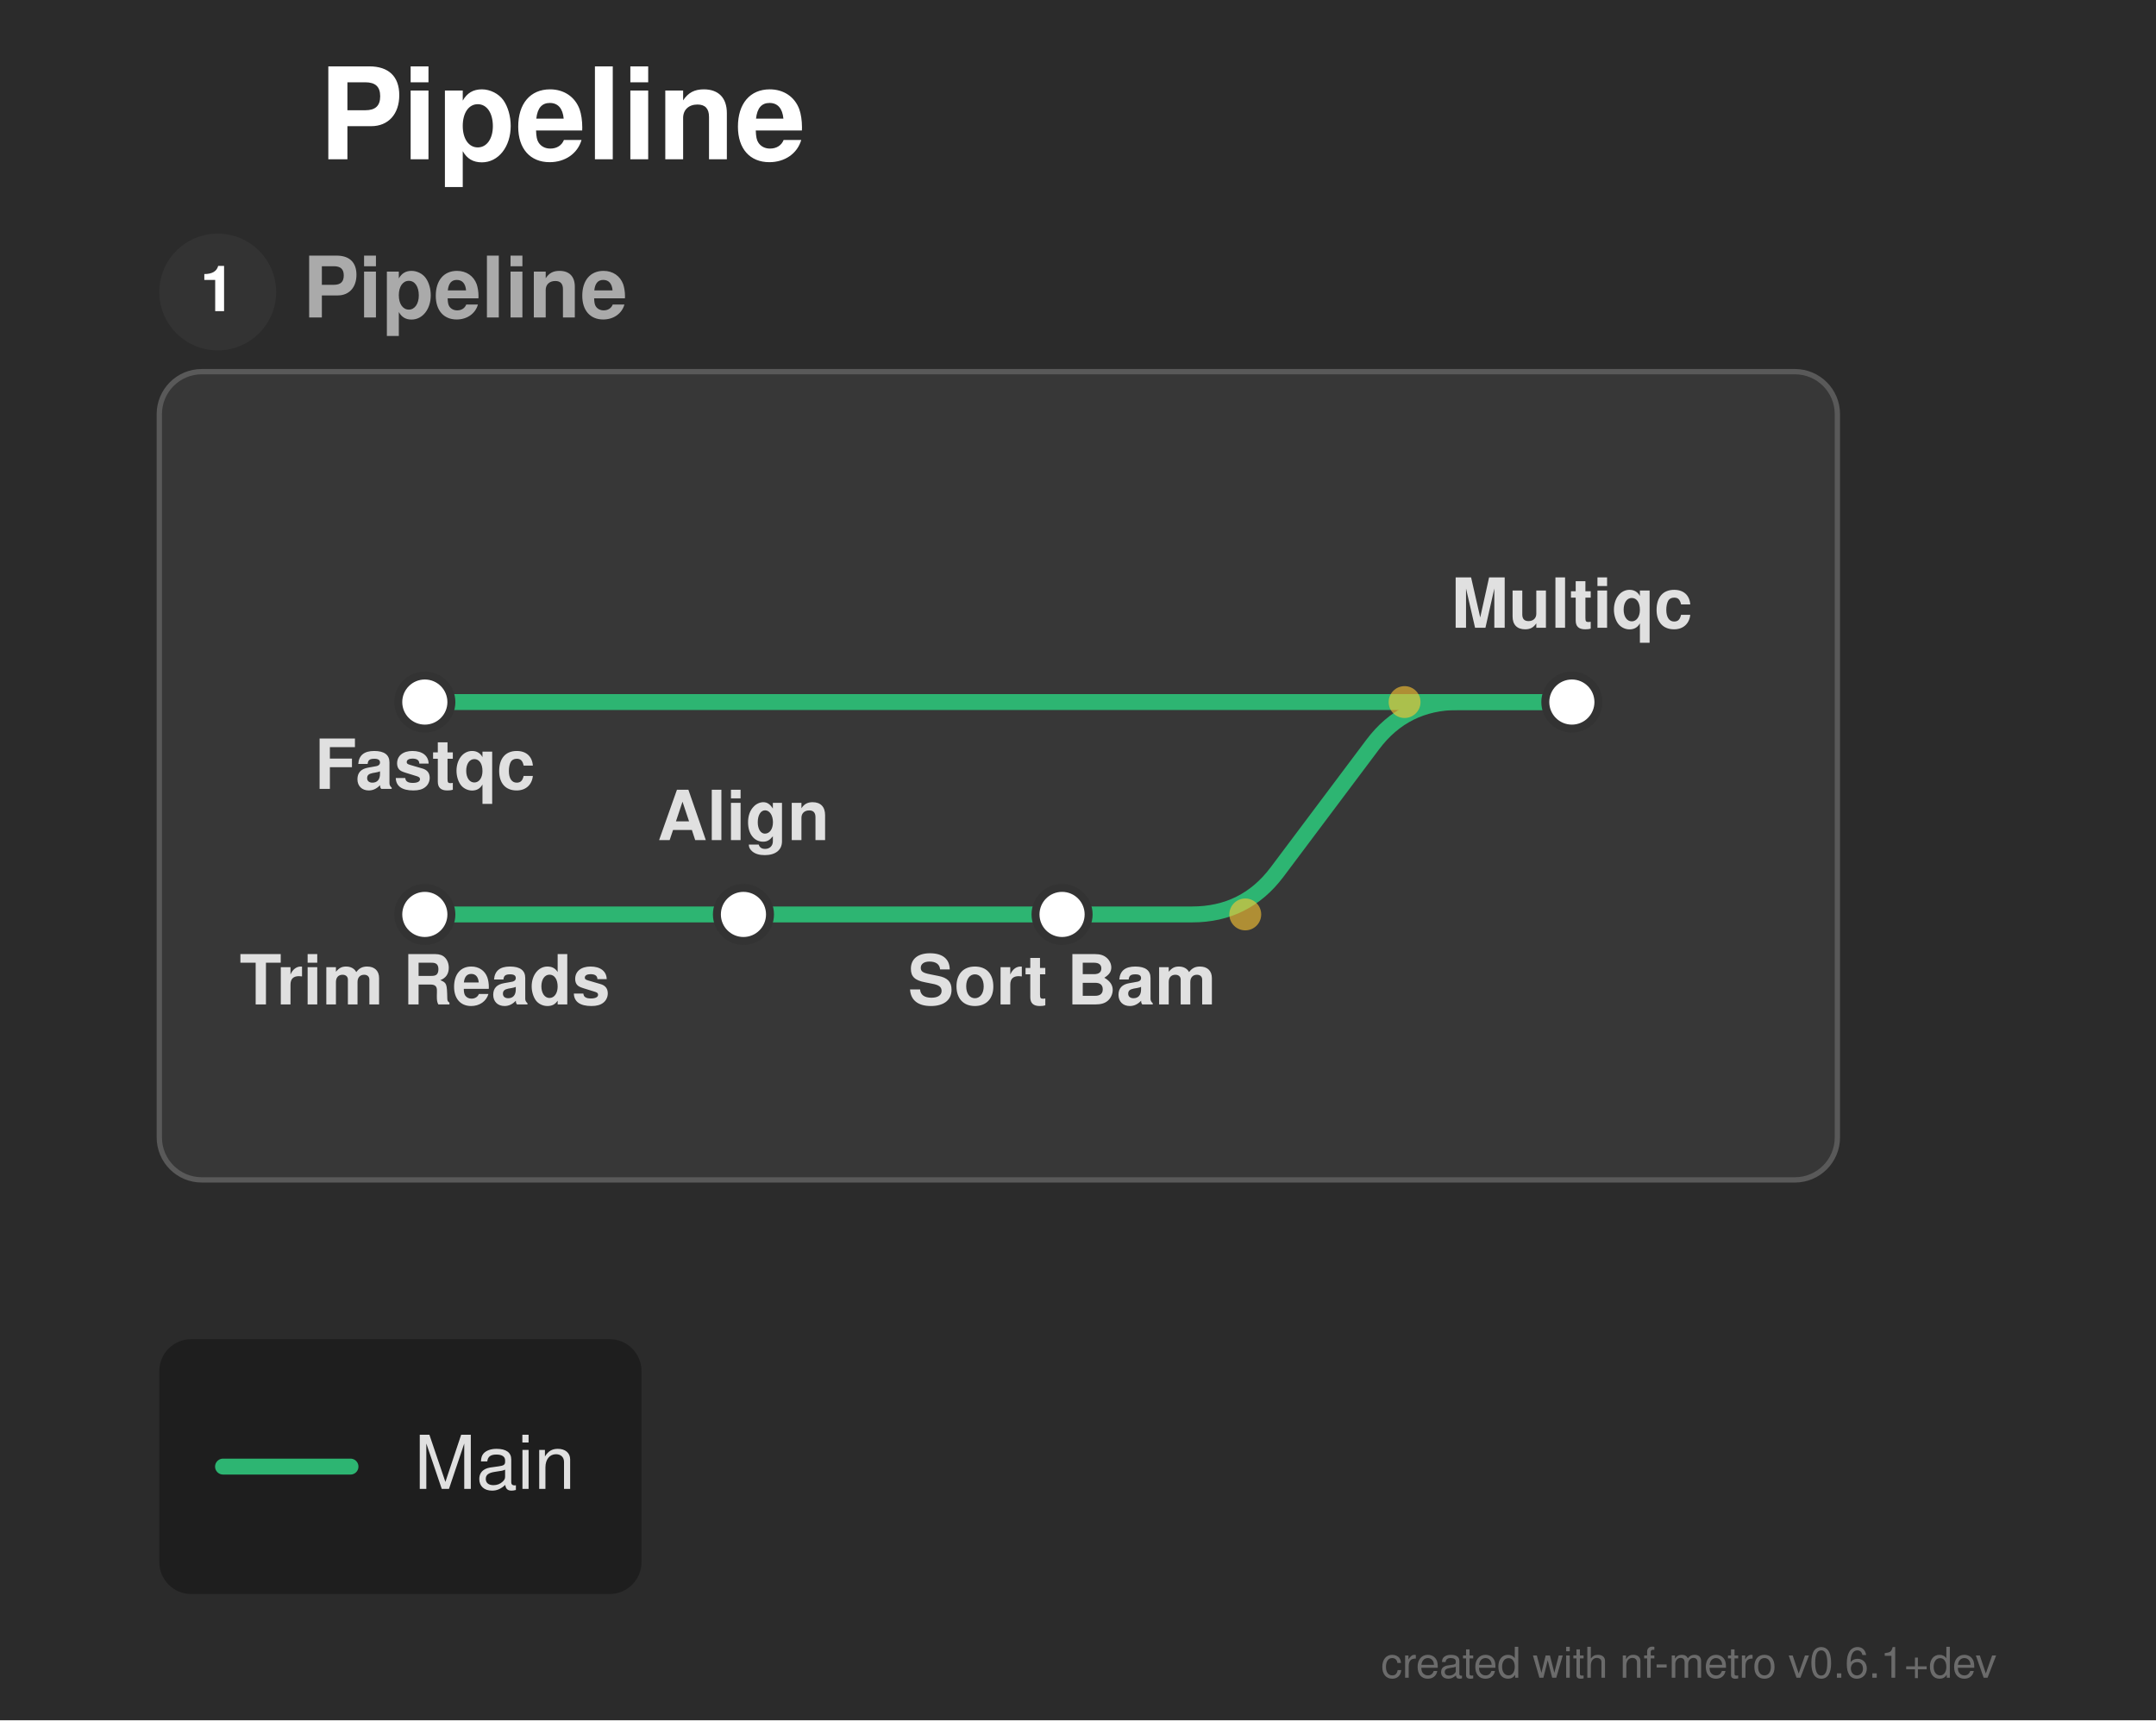
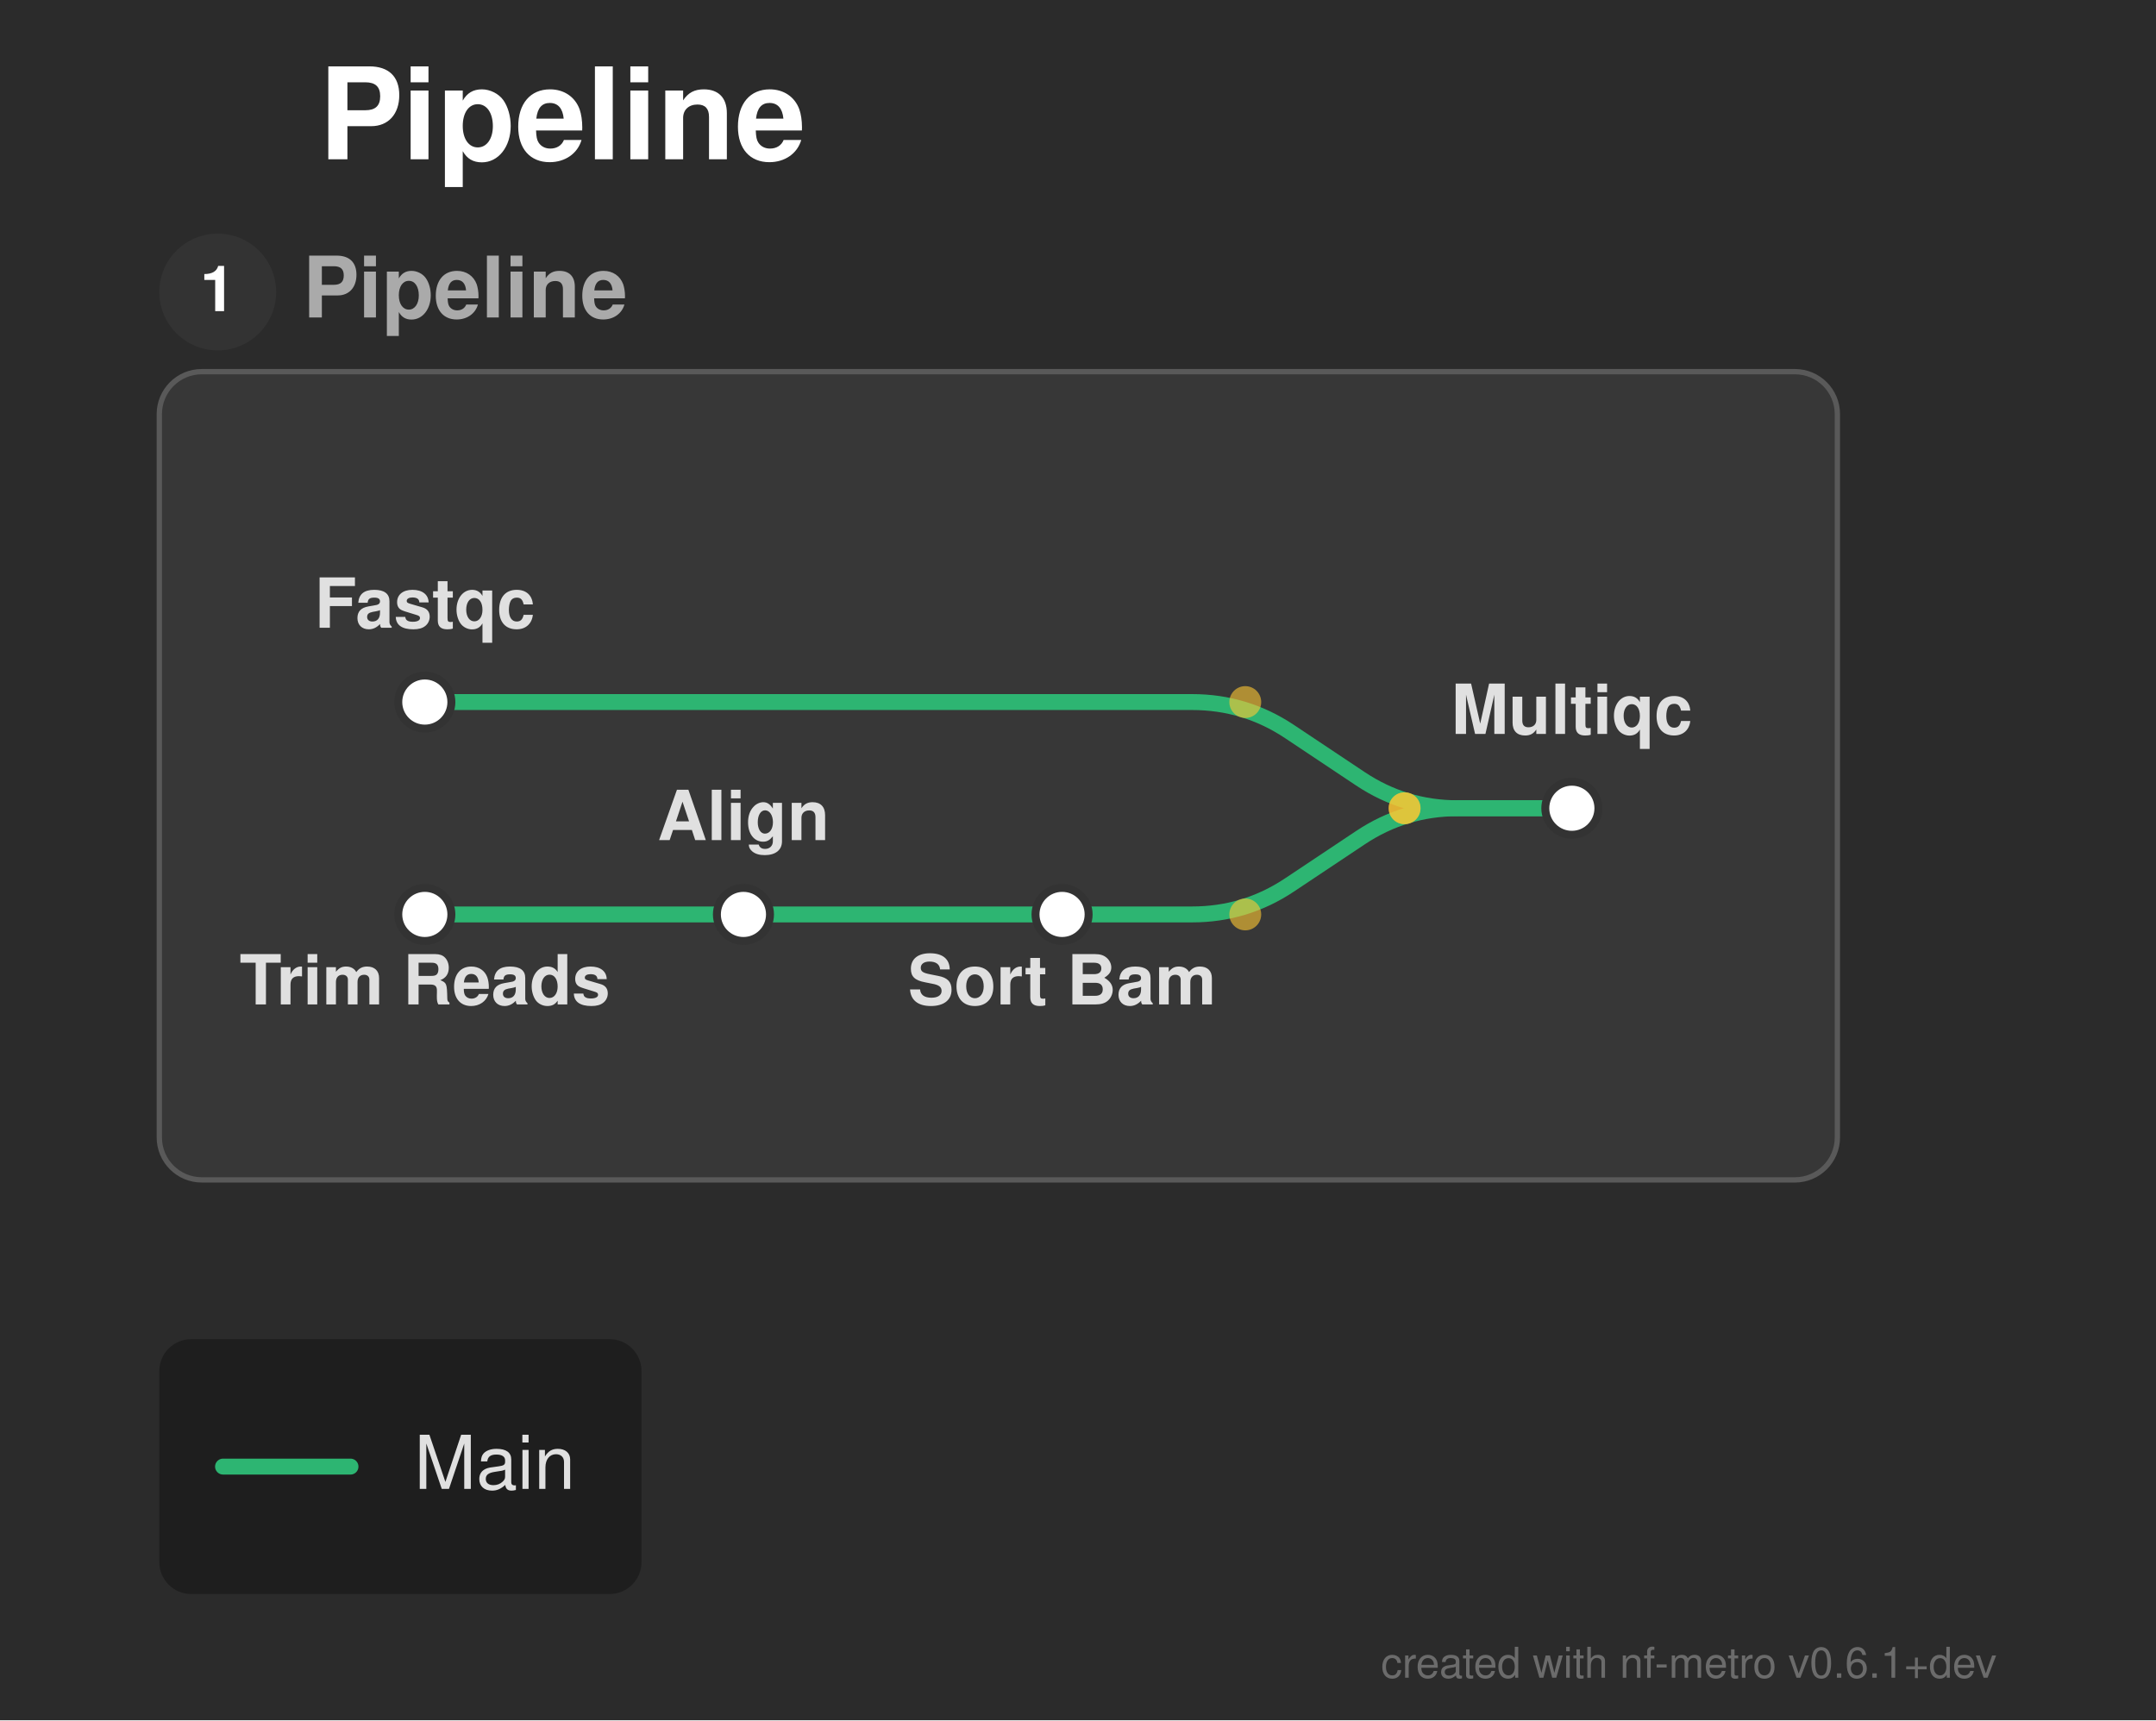
<svg xmlns="http://www.w3.org/2000/svg" width="406" height="324" viewBox="0 0 406 324">
  <defs>
</defs>
  <rect x="0" y="0" width="406" height="324" fill="#2b2b2b" />
  <text x="60.0" y="30.0" font-size="24.0" fill="#ffffff" font-family="'Helvetica Neue', Helvetica, Arial, sans-serif" font-weight="bold" class="nf-metro-title">Pipeline</text>
  <rect x="30.0" y="70.0" width="316.0" height="152.233" rx="8" ry="8" fill="#373737" stroke="#595959" stroke-width="1.0" />
  <circle cx="41.0" cy="55.0" r="11" fill="#333333" class="nf-metro-section-num-circle" />
  <text x="41.0" y="55.0" font-size="12" fill="#ffffff" font-family="'Helvetica Neue', Helvetica, Arial, sans-serif" font-weight="bold" text-anchor="middle" dy="0.3em">1</text>
  <text x="57.0" y="55.0" font-size="16.0" fill="#aaaaaa" font-family="'Helvetica Neue', Helvetica, Arial, sans-serif" font-weight="bold" dy="0.3em" class="nf-metro-section-label">Pipeline</text>
  <path d="M80.0,172.233 L140.0,172.233" stroke="#2db572" stroke-width="3.0" stroke-linecap="round" />
  <path d="M140.0,172.233 L200.0,172.233" stroke="#2db572" stroke-width="3.0" stroke-linecap="round" />
-   <path d="M200.0,172.233 L224.5,172.233 Q234.5,172.233,240.5,164.233 L258.5,140.233 Q264.5,132.233,274.5,132.233 L296.0,132.233" stroke="#2db572" stroke-width="3.0" fill="none" stroke-linecap="round" stroke-linejoin="round" />
-   <path d="M80.0,132.233 L296.0,132.233" stroke="#2db572" stroke-width="3.0" stroke-linecap="round" />
+   <path d="M200.0,172.233 L224.5,172.233 Q234.5,172.233,242.821,166.686 L256.179,157.78 Q264.5,152.233,274.5,152.233 L296.0,152.233" stroke="#2db572" stroke-width="3.0" fill="none" stroke-linecap="round" stroke-linejoin="round" />
+   <path d="M80.0,132.233 L224.5,132.233 Q234.5,132.233,242.821,137.78 L256.179,146.686 Q264.5,152.233,274.5,152.233 L296.0,152.233" stroke="#2db572" stroke-width="3.0" fill="none" stroke-linecap="round" stroke-linejoin="round" />
  <rect x="75.0" y="127.233" width="10.0" height="10.0" rx="5.0" ry="5.0" fill="#ffffff" stroke="#333333" stroke-width="1.5" />
  <rect x="75.0" y="167.233" width="10.0" height="10.0" rx="5.0" ry="5.0" fill="#ffffff" stroke="#333333" stroke-width="1.5" />
  <rect x="135.0" y="167.233" width="10.0" height="10.0" rx="5.0" ry="5.0" fill="#ffffff" stroke="#333333" stroke-width="1.5" />
  <rect x="195.0" y="167.233" width="10.0" height="10.0" rx="5.0" ry="5.0" fill="#ffffff" stroke="#333333" stroke-width="1.5" />
-   <rect x="291.0" y="127.233" width="10.0" height="10.0" rx="5.0" ry="5.0" fill="#ffffff" stroke="#333333" stroke-width="1.5" />
-   <text x="80.0" y="142.633" font-size="13.0" fill="#e0e0e0" font-family="'Helvetica Neue', Helvetica, Arial, sans-serif" font-weight="bold" text-anchor="middle" dominant-baseline="hanging">Fastqc</text>
+   <rect x="291.0" y="147.233" width="10.0" height="10.0" rx="5.0" ry="5.0" fill="#ffffff" stroke="#333333" stroke-width="1.5" />
+   <text x="80.0" y="118.233" font-size="13.0" fill="#e0e0e0" font-family="'Helvetica Neue', Helvetica, Arial, sans-serif" font-weight="bold" text-anchor="middle" dominant-baseline="auto">Fastqc</text>
  <text x="80.0" y="183.233" font-size="13.0" fill="#e0e0e0" font-family="'Helvetica Neue', Helvetica, Arial, sans-serif" font-weight="bold" text-anchor="middle" dominant-baseline="hanging">Trim Reads</text>
  <text x="140.0" y="158.233" font-size="13.0" fill="#e0e0e0" font-family="'Helvetica Neue', Helvetica, Arial, sans-serif" font-weight="bold" text-anchor="middle" dominant-baseline="auto">Align</text>
  <text x="200.0" y="183.233" font-size="13.0" fill="#e0e0e0" font-family="'Helvetica Neue', Helvetica, Arial, sans-serif" font-weight="bold" text-anchor="middle" dominant-baseline="hanging">Sort Bam</text>
-   <text x="296.0" y="118.233" font-size="13.0" fill="#e0e0e0" font-family="'Helvetica Neue', Helvetica, Arial, sans-serif" font-weight="bold" text-anchor="middle" dominant-baseline="auto">Multiqc</text>
+   <text x="296.0" y="138.233" font-size="13.0" fill="#e0e0e0" font-family="'Helvetica Neue', Helvetica, Arial, sans-serif" font-weight="bold" text-anchor="middle" dominant-baseline="auto">Multiqc</text>
+   <circle cx="234.5" cy="132.233" r="3.0" fill="rgba(255, 200, 50, 0.6)" />
+   <circle cx="264.5" cy="152.233" r="3.0" fill="rgba(255, 200, 50, 0.6)" />
  <circle cx="234.5" cy="172.233" r="3.0" fill="rgba(255, 200, 50, 0.6)" />
-   <circle cx="264.5" cy="132.233" r="3.0" fill="rgba(255, 200, 50, 0.6)" />
+   <circle cx="264.5" cy="152.233" r="3.0" fill="rgba(255, 200, 50, 0.6)" />
  <rect x="30.0" y="252.233" width="90.8" height="48.0" rx="6" ry="6" fill="rgba(0, 0, 0, 0.3)" />
  <path d="M42.0,276.233 L66.0,276.233" stroke="#2db572" stroke-width="3.0" stroke-linecap="round" />
  <text x="78.0" y="276.233" font-size="14.0" fill="#e0e0e0" font-family="'Helvetica Neue', Helvetica, Arial, sans-serif" dy="0.3em">Main</text>
  <text x="376.0" y="316.0" font-size="8" fill="rgba(150, 150, 150, 0.6)" font-family="'Helvetica Neue', Helvetica, Arial, sans-serif" text-anchor="end">created with nf-metro v0.6.1+dev</text>
</svg>
